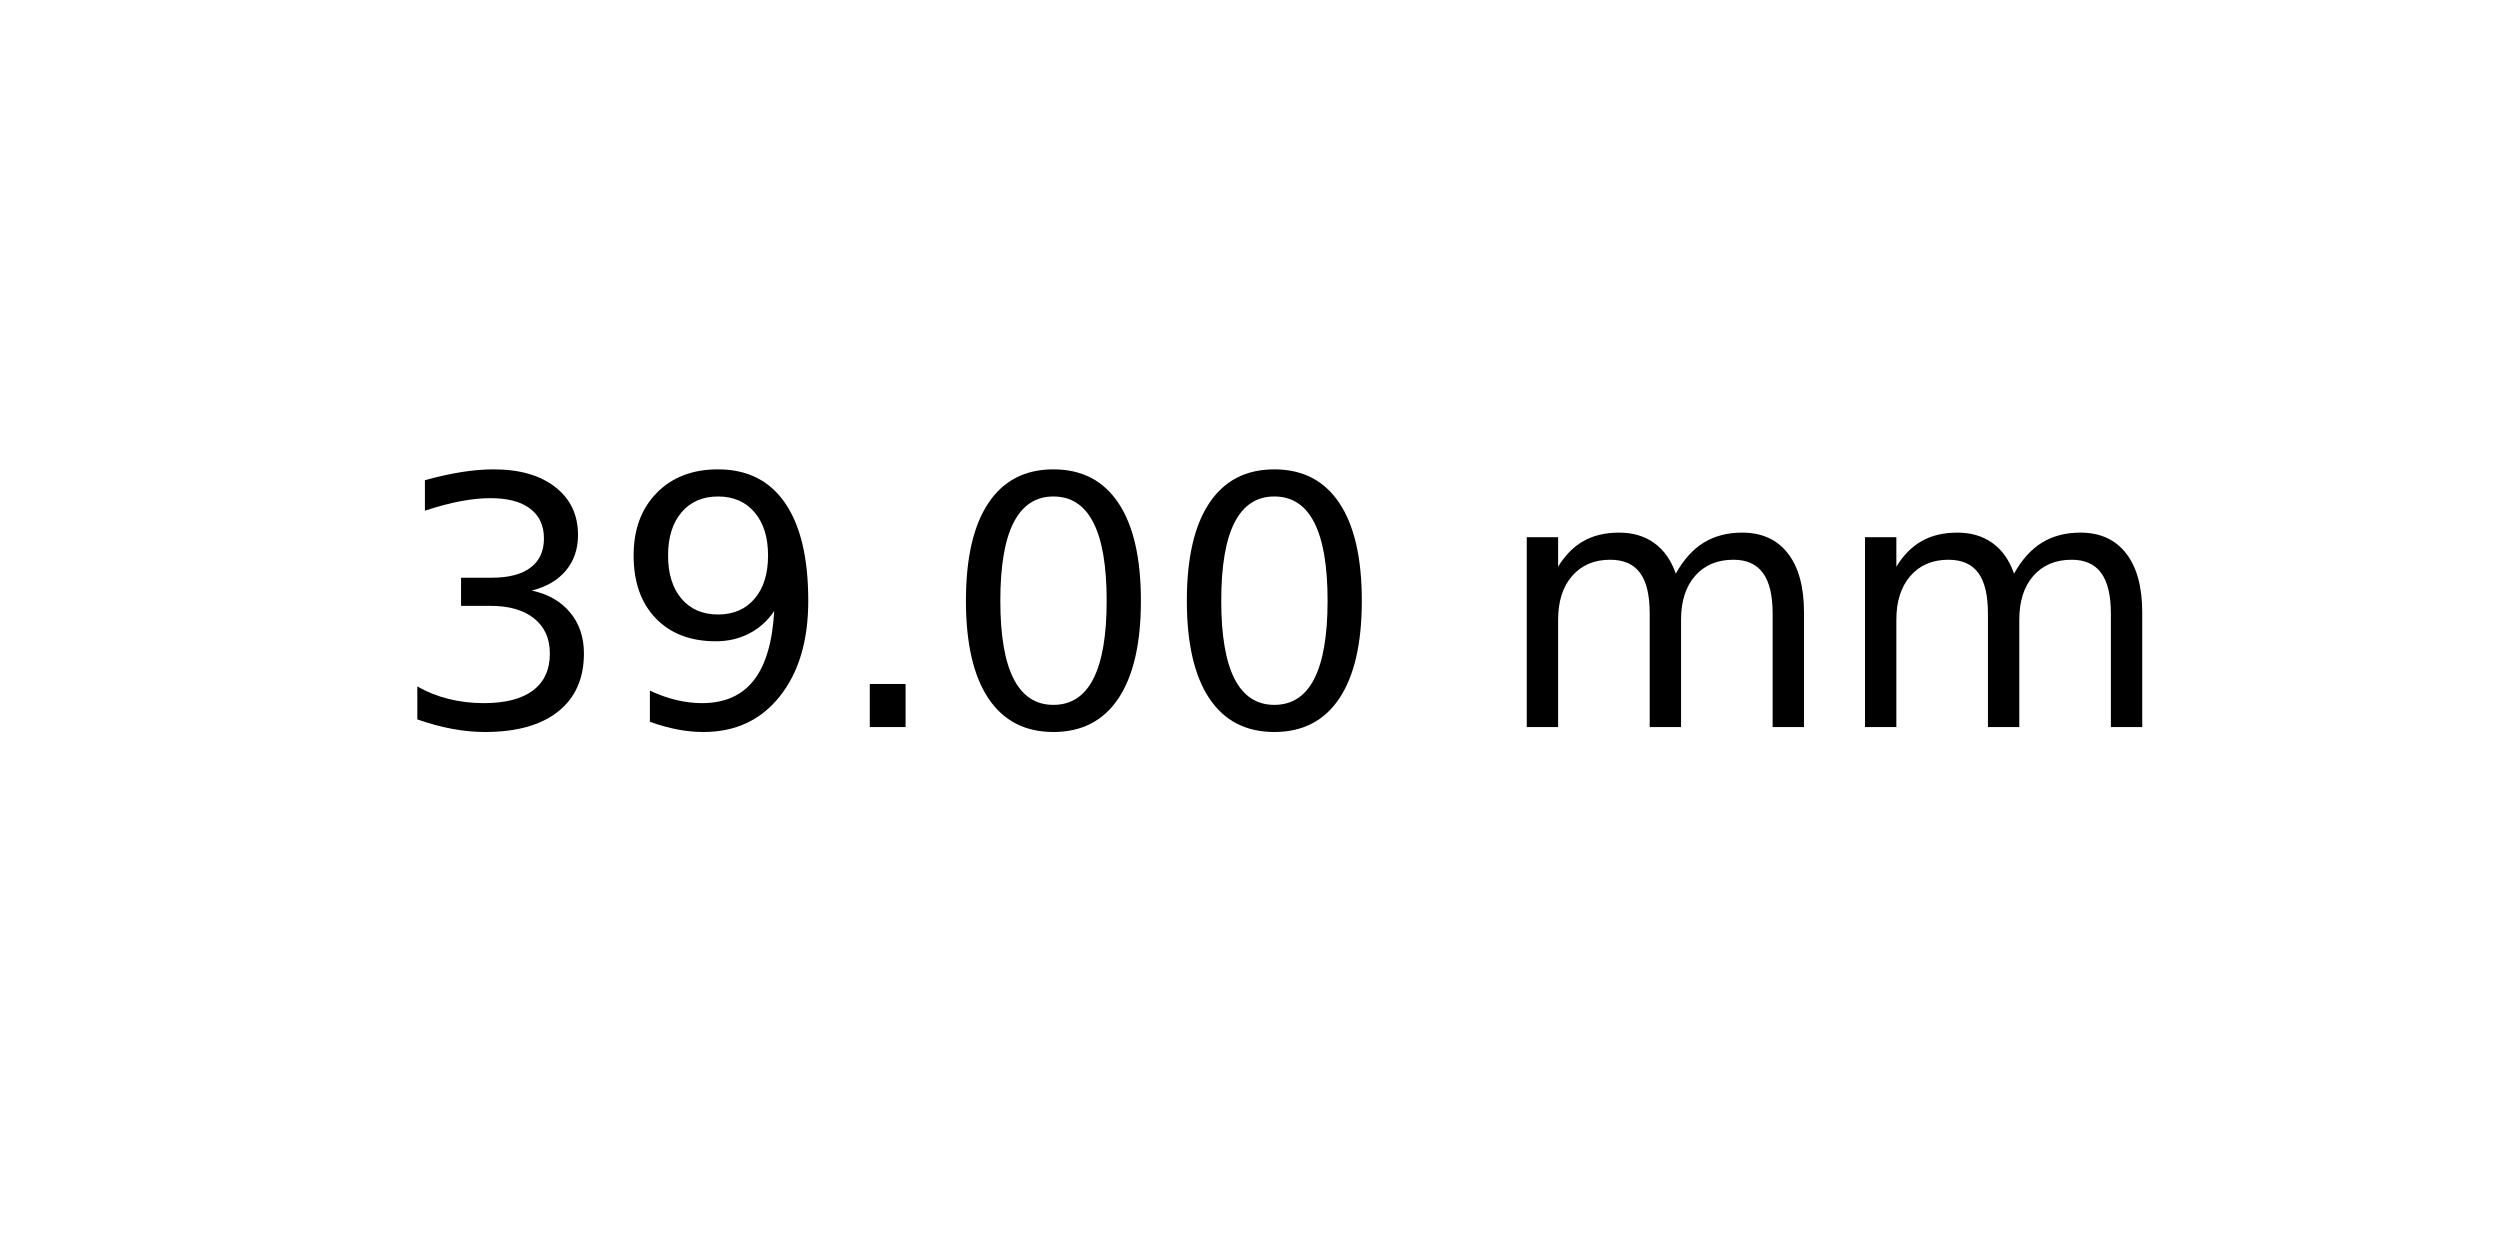
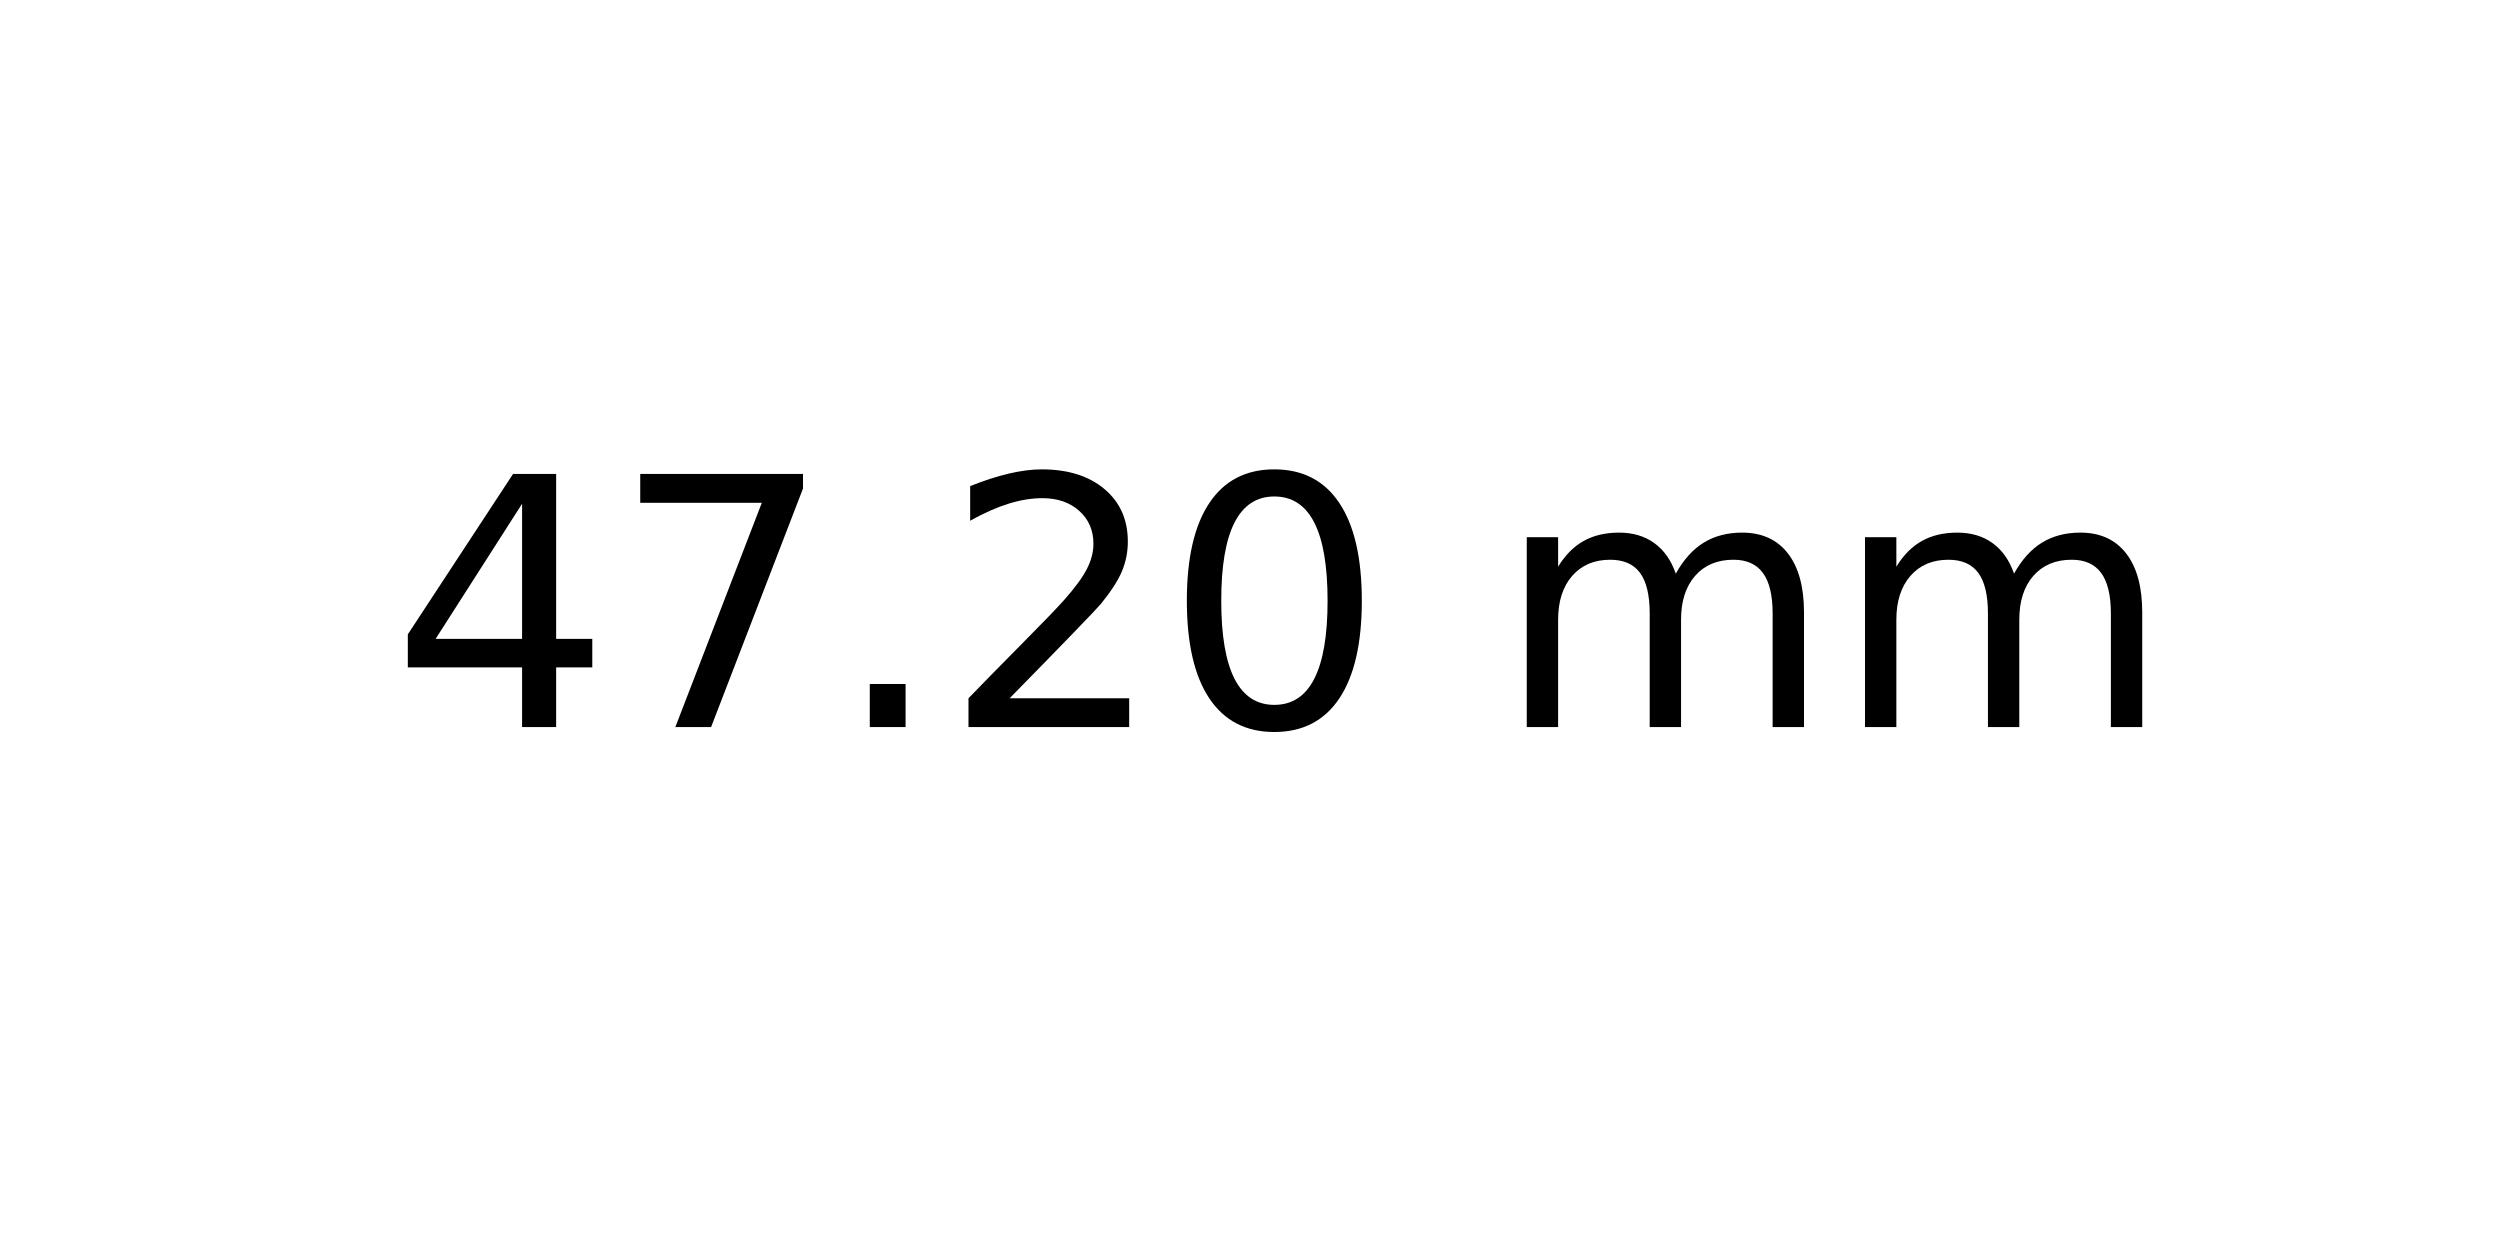
<svg xmlns="http://www.w3.org/2000/svg" xmlns:xlink="http://www.w3.org/1999/xlink" width="72pt" height="36pt" viewBox="0 0 72 36" version="1.1">
  <defs>
    <style type="text/css">*{stroke-linejoin: round; stroke-linecap: butt}</style>
  </defs>
  <g id="figure_1">
    <g id="axes_1">
      <g id="text_1">
        <g transform="translate(11.25625 20.93937) scale(0.1 -0.1)">
          <defs>
-             <path id="DejaVuSans-33" d="M 2597 2516  Q 3050 2419 3304 2112  Q 3559 1806 3559 1356  Q 3559 666 3084 287  Q 2609 -91 1734 -91  Q 1441 -91 1130 -33  Q 819 25 488 141  L 488 750  Q 750 597 1062 519  Q 1375 441 1716 441  Q 2309 441 2620 675  Q 2931 909 2931 1356  Q 2931 1769 2642 2001  Q 2353 2234 1838 2234  L 1294 2234  L 1294 2753  L 1863 2753  Q 2328 2753 2575 2939  Q 2822 3125 2822 3475  Q 2822 3834 2567 4026  Q 2313 4219 1838 4219  Q 1578 4219 1281 4162  Q 984 4106 628 3988  L 628 4550  Q 988 4650 1302 4700  Q 1616 4750 1894 4750  Q 2613 4750 3031 4423  Q 3450 4097 3450 3541  Q 3450 3153 3228 2886  Q 3006 2619 2597 2516  z " transform="scale(0.015625)" />
-             <path id="DejaVuSans-39" d="M 703 97  L 703 672  Q 941 559 1184 500  Q 1428 441 1663 441  Q 2288 441 2617 861  Q 2947 1281 2994 2138  Q 2813 1869 2534 1725  Q 2256 1581 1919 1581  Q 1219 1581 811 2004  Q 403 2428 403 3163  Q 403 3881 828 4315  Q 1253 4750 1959 4750  Q 2769 4750 3195 4129  Q 3622 3509 3622 2328  Q 3622 1225 3098 567  Q 2575 -91 1691 -91  Q 1453 -91 1209 -44  Q 966 3 703 97  z M 1959 2075  Q 2384 2075 2632 2365  Q 2881 2656 2881 3163  Q 2881 3666 2632 3958  Q 2384 4250 1959 4250  Q 1534 4250 1286 3958  Q 1038 3666 1038 3163  Q 1038 2656 1286 2365  Q 1534 2075 1959 2075  z " transform="scale(0.015625)" />
+             <path id="DejaVuSans-34" d="M 2419 4116  L 825 1625  L 2419 1625  L 2419 4116  z M 2253 4666  L 3047 4666  L 3047 1625  L 3713 1625  L 3713 1100  L 3047 1100  L 3047 0  L 2419 0  L 2419 1100  L 313 1100  L 313 1709  L 2253 4666  z " transform="scale(0.015625)" />
+             <path id="DejaVuSans-37" d="M 525 4666  L 3525 4666  L 3525 4397  L 1831 0  L 1172 0  L 2766 4134  L 525 4134  L 525 4666  z " transform="scale(0.015625)" />
            <path id="DejaVuSans-2e" d="M 684 794  L 1344 794  L 1344 0  L 684 0  L 684 794  z " transform="scale(0.015625)" />
+             <path id="DejaVuSans-32" d="M 1228 531  L 3431 531  L 3431 0  L 469 0  L 469 531  Q 828 903 1448 1529  Q 2069 2156 2228 2338  Q 2531 2678 2651 2914  Q 2772 3150 2772 3378  Q 2772 3750 2511 3984  Q 2250 4219 1831 4219  Q 1534 4219 1204 4116  Q 875 4013 500 3803  L 500 4441  Q 881 4594 1212 4672  Q 1544 4750 1819 4750  Q 2544 4750 2975 4387  Q 3406 4025 3406 3419  Q 3406 3131 3298 2873  Q 3191 2616 2906 2266  Q 2828 2175 2409 1742  Q 1991 1309 1228 531  z " transform="scale(0.015625)" />
            <path id="DejaVuSans-30" d="M 2034 4250  Q 1547 4250 1301 3770  Q 1056 3291 1056 2328  Q 1056 1369 1301 889  Q 1547 409 2034 409  Q 2525 409 2770 889  Q 3016 1369 3016 2328  Q 3016 3291 2770 3770  Q 2525 4250 2034 4250  z M 2034 4750  Q 2819 4750 3233 4129  Q 3647 3509 3647 2328  Q 3647 1150 3233 529  Q 2819 -91 2034 -91  Q 1250 -91 836 529  Q 422 1150 422 2328  Q 422 3509 836 4129  Q 1250 4750 2034 4750  z " transform="scale(0.015625)" />
            <path id="DejaVuSans-20" transform="scale(0.015625)" />
            <path id="DejaVuSans-6d" d="M 3328 2828  Q 3544 3216 3844 3400  Q 4144 3584 4550 3584  Q 5097 3584 5394 3201  Q 5691 2819 5691 2113  L 5691 0  L 5113 0  L 5113 2094  Q 5113 2597 4934 2840  Q 4756 3084 4391 3084  Q 3944 3084 3684 2787  Q 3425 2491 3425 1978  L 3425 0  L 2847 0  L 2847 2094  Q 2847 2600 2669 2842  Q 2491 3084 2119 3084  Q 1678 3084 1418 2786  Q 1159 2488 1159 1978  L 1159 0  L 581 0  L 581 3500  L 1159 3500  L 1159 2956  Q 1356 3278 1631 3431  Q 1906 3584 2284 3584  Q 2666 3584 2933 3390  Q 3200 3197 3328 2828  z " transform="scale(0.015625)" />
          </defs>
-           <use xlink:href="#DejaVuSans-33" />
-           <use xlink:href="#DejaVuSans-39" x="63.623" />
+           <use xlink:href="#DejaVuSans-34" />
+           <use xlink:href="#DejaVuSans-37" x="63.623" />
          <use xlink:href="#DejaVuSans-2e" x="127.246" />
-           <use xlink:href="#DejaVuSans-30" x="159.033" />
+           <use xlink:href="#DejaVuSans-32" x="159.033" />
          <use xlink:href="#DejaVuSans-30" x="222.656" />
          <use xlink:href="#DejaVuSans-20" x="286.279" />
          <use xlink:href="#DejaVuSans-6d" x="318.066" />
          <use xlink:href="#DejaVuSans-6d" x="415.479" />
        </g>
      </g>
    </g>
  </g>
</svg>
